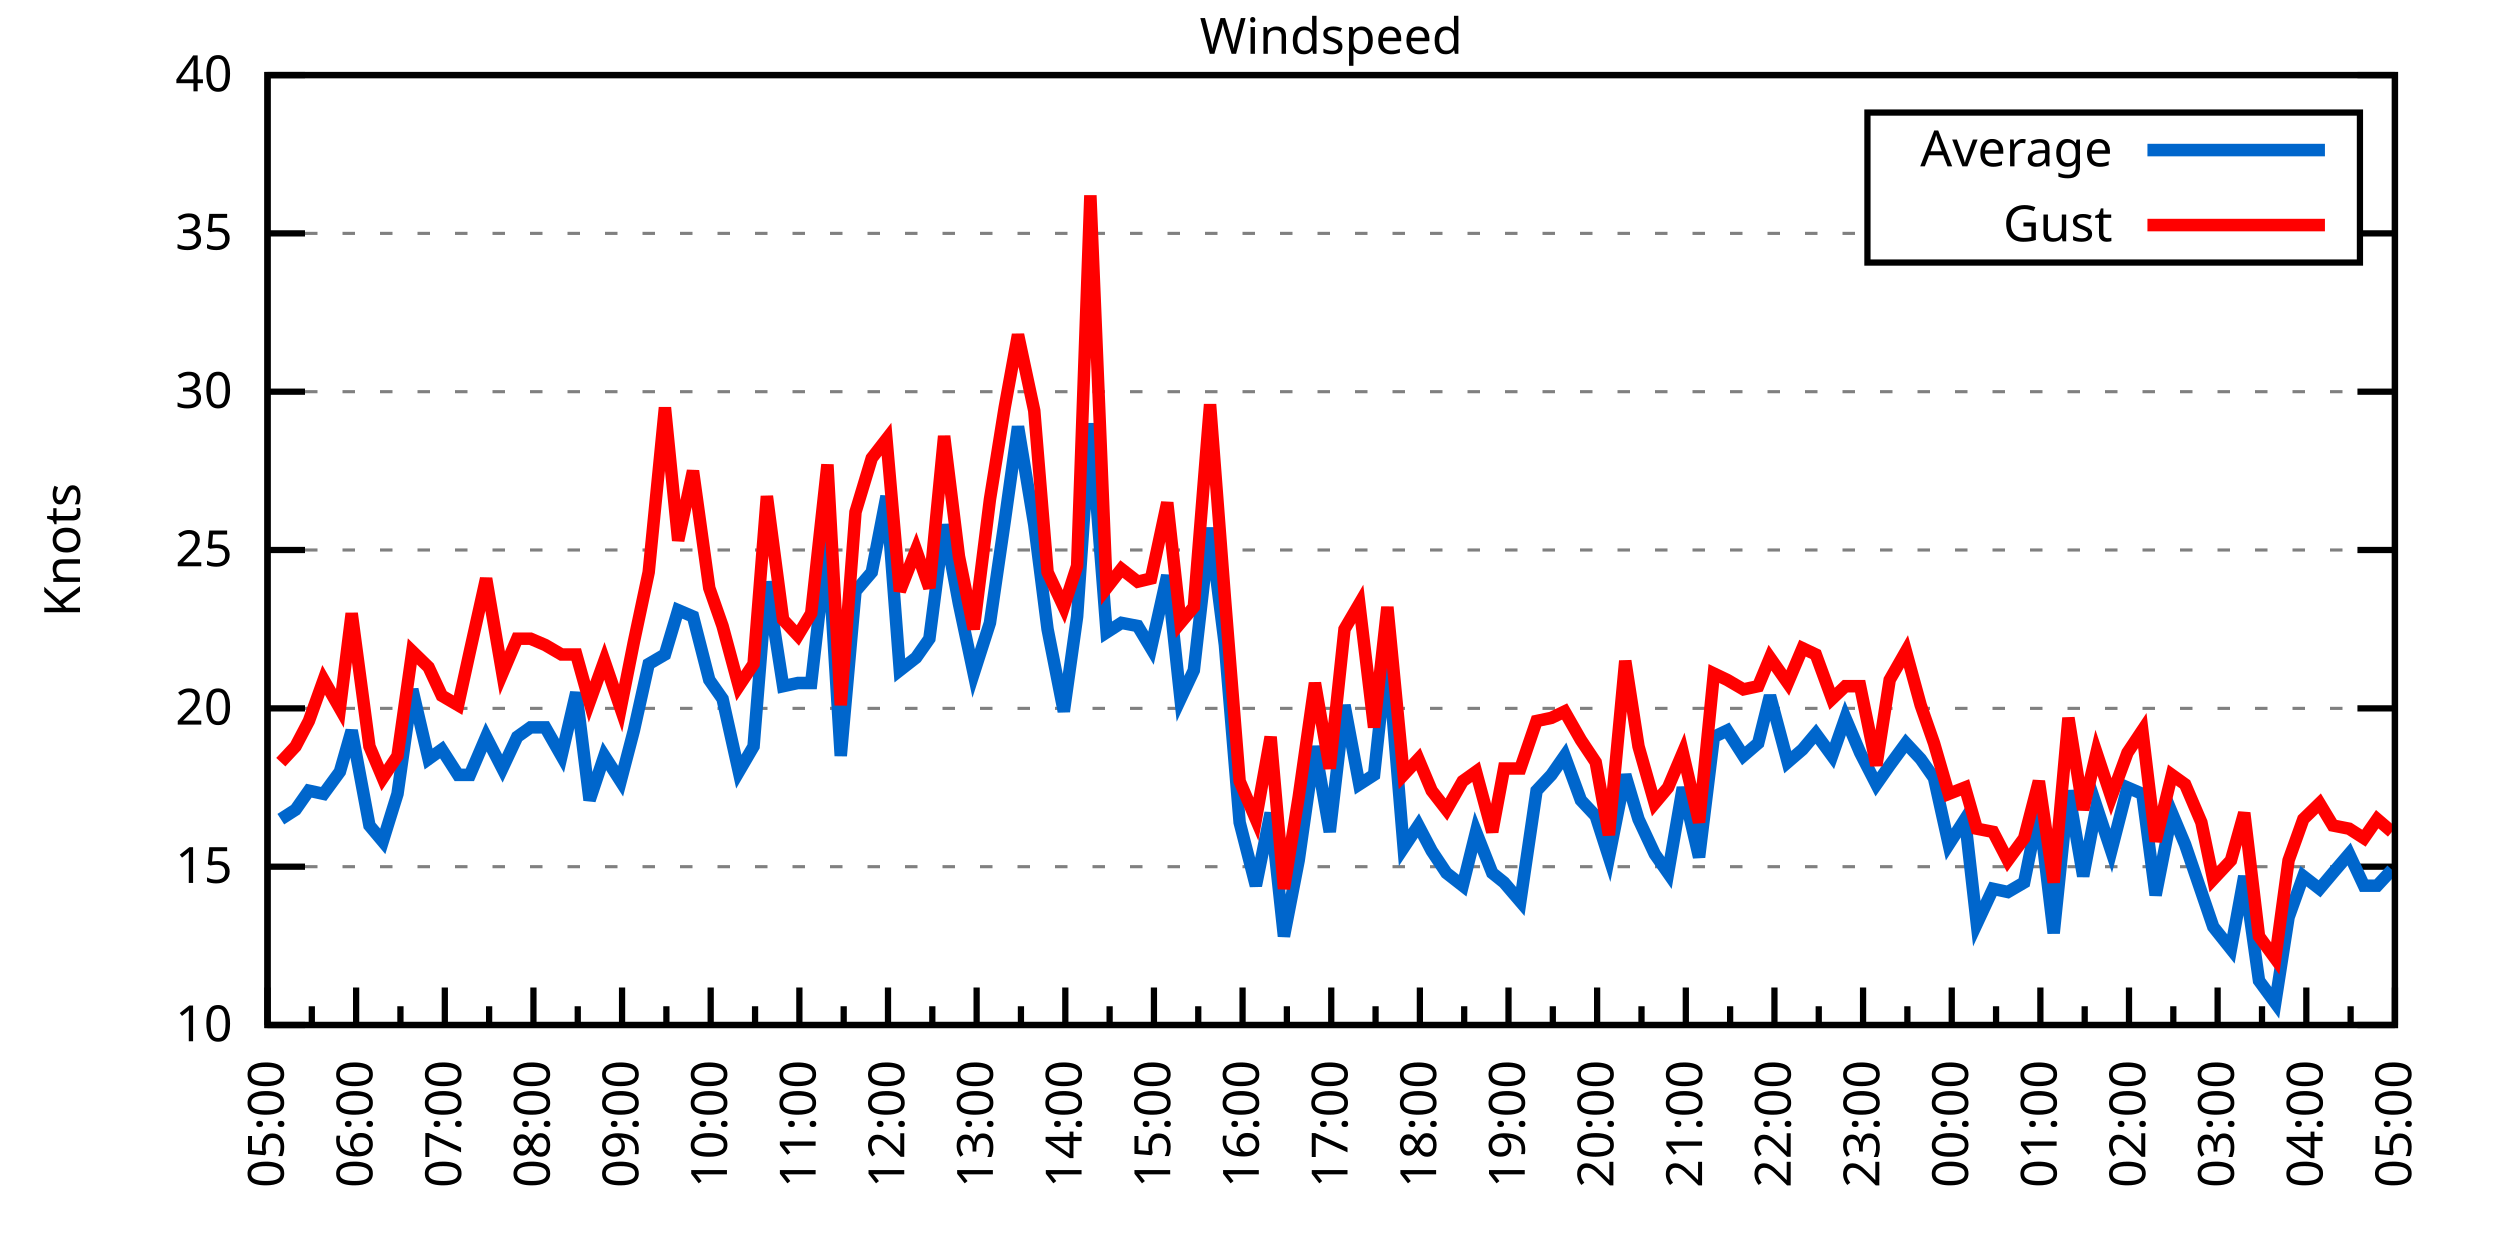
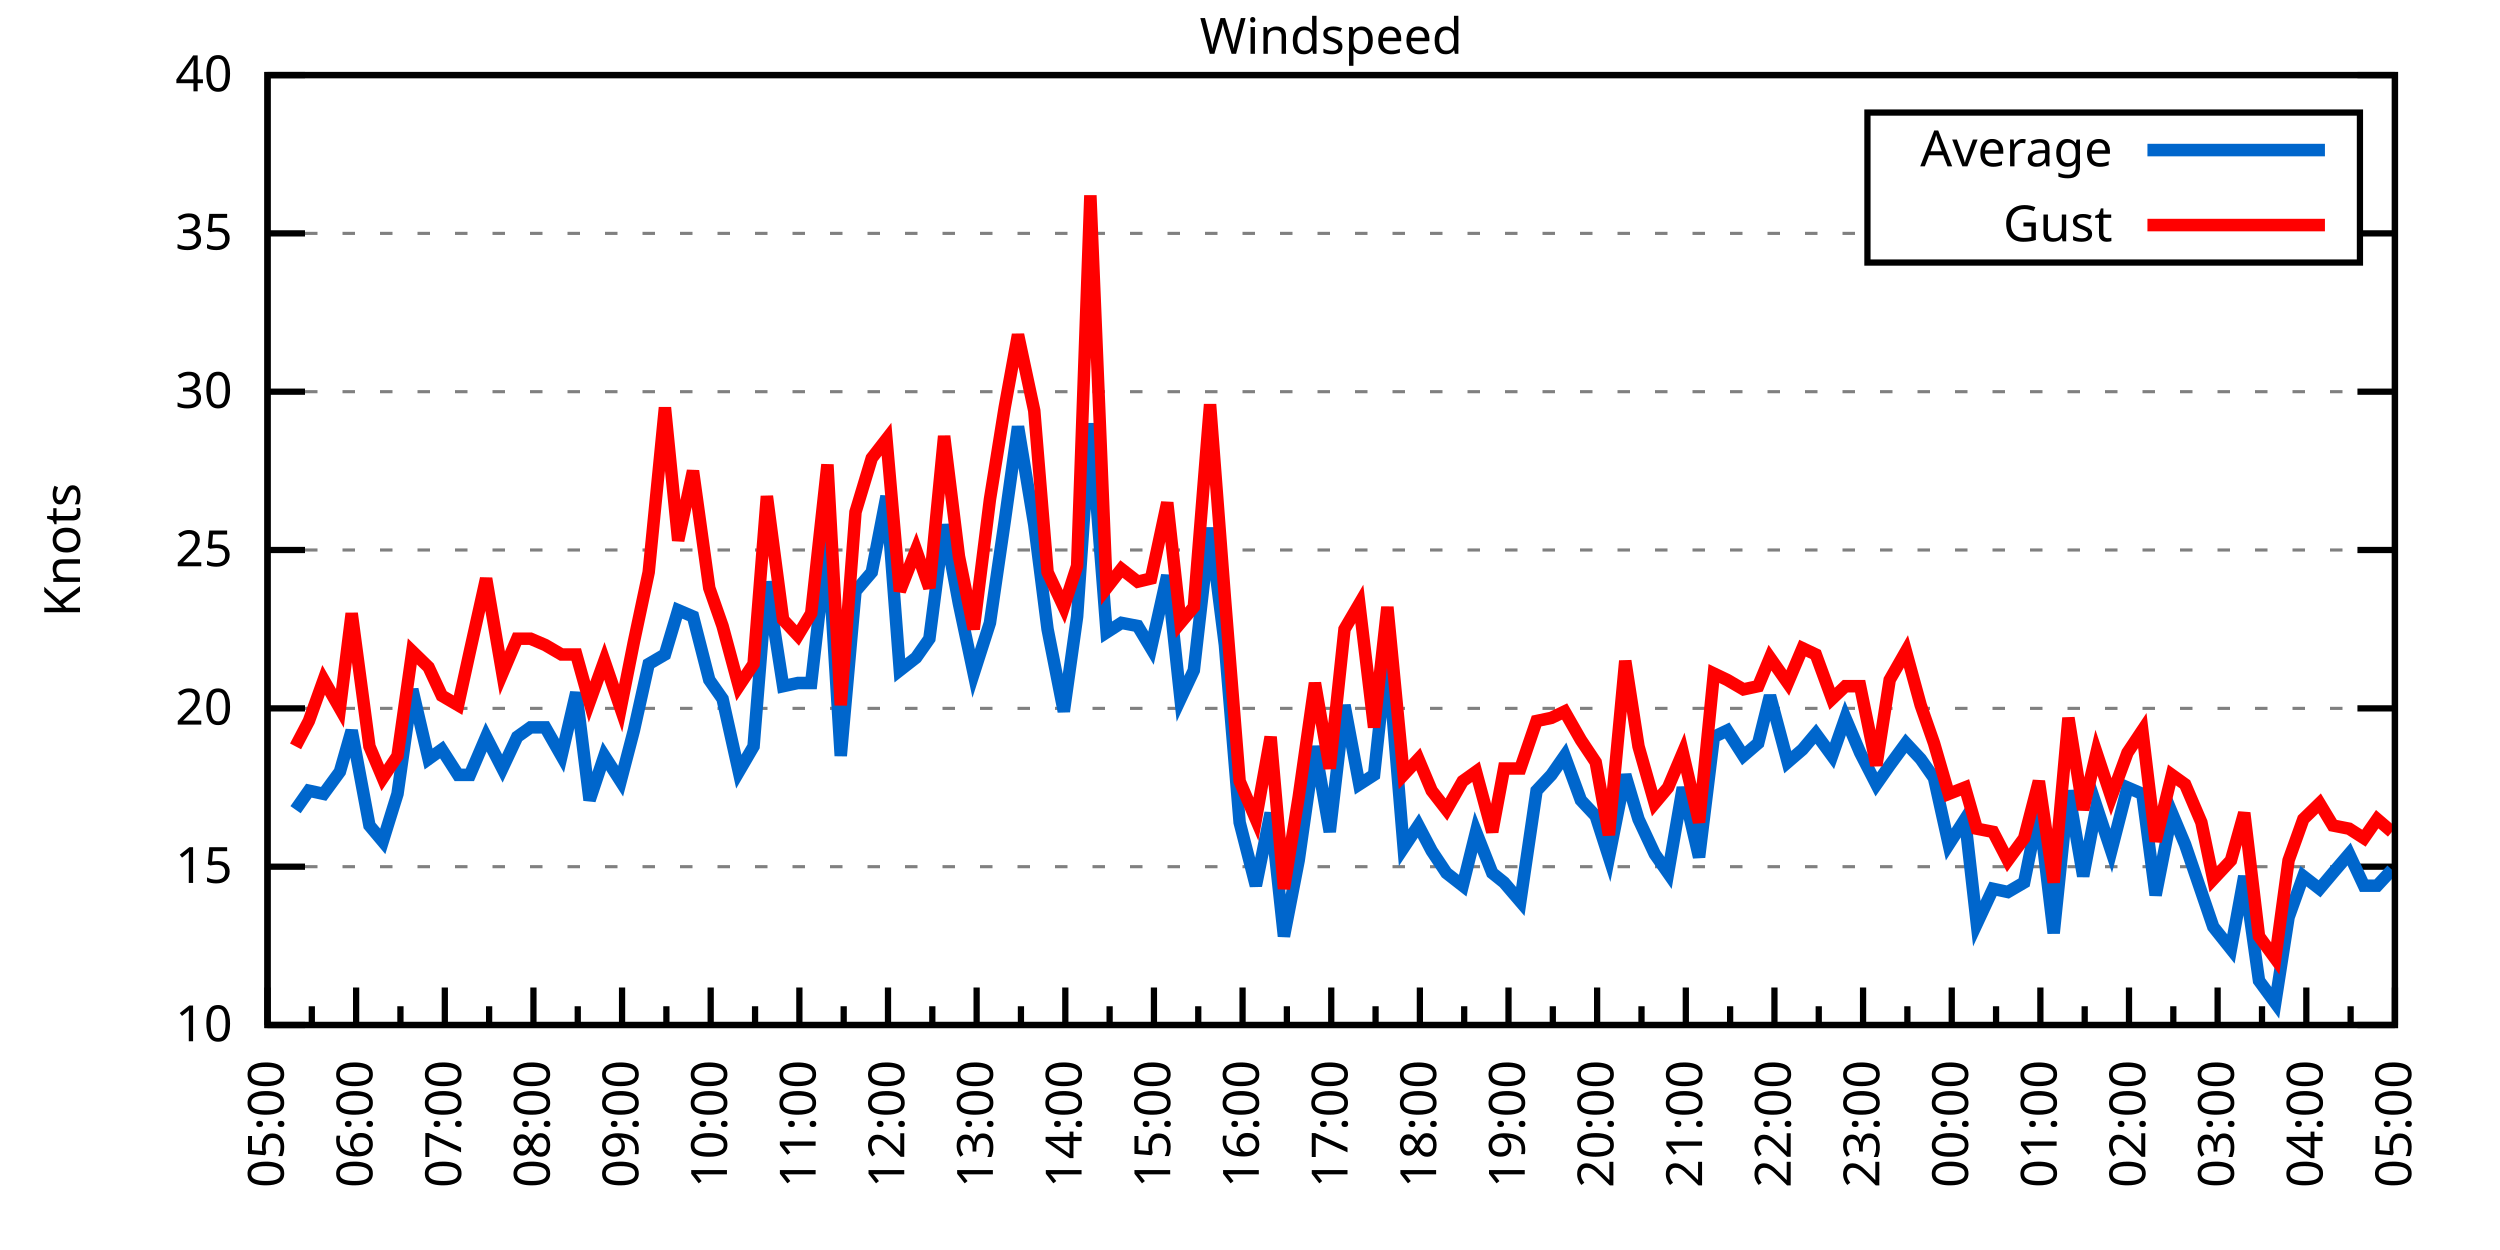
<svg xmlns="http://www.w3.org/2000/svg" xmlns:xlink="http://www.w3.org/1999/xlink" width="400" height="200" viewBox="0 0 400 200">
  <g id="gnuplot_canvas">
    <rect x="0" y="0" width="400" height="200" fill="none" />
    <defs>
      <circle id="gpDot" r="0.5" stroke-width="0.5" stroke="currentColor" />
      <path id="gpPt0" stroke-width="0.333" stroke="currentColor" d="M-1,0 h2 M0,-1 v2" />
      <path id="gpPt1" stroke-width="0.333" stroke="currentColor" d="M-1,-1 L1,1 M1,-1 L-1,1" />
      <path id="gpPt2" stroke-width="0.333" stroke="currentColor" d="M-1,0 L1,0 M0,-1 L0,1 M-1,-1 L1,1 M-1,1 L1,-1" />
      <rect id="gpPt3" stroke-width="0.333" stroke="currentColor" x="-1" y="-1" width="2" height="2" />
      <rect id="gpPt4" stroke-width="0.333" stroke="currentColor" fill="currentColor" x="-1" y="-1" width="2" height="2" />
      <circle id="gpPt5" stroke-width="0.333" stroke="currentColor" cx="0" cy="0" r="1" />
      <use xlink:href="#gpPt5" id="gpPt6" fill="currentColor" stroke="none" />
      <path id="gpPt7" stroke-width="0.333" stroke="currentColor" d="M0,-1.33 L-1.33,0.67 L1.33,0.67 z" />
      <use xlink:href="#gpPt7" id="gpPt8" fill="currentColor" stroke="none" />
      <use xlink:href="#gpPt7" id="gpPt9" stroke="currentColor" transform="rotate(180)" />
      <use xlink:href="#gpPt9" id="gpPt10" fill="currentColor" stroke="none" />
      <use xlink:href="#gpPt3" id="gpPt11" stroke="currentColor" transform="rotate(45)" />
      <use xlink:href="#gpPt11" id="gpPt12" fill="currentColor" stroke="none" />
      <path id="gpPt13" stroke-width="0.333" stroke="currentColor" d="M0,1.330 L1.265,0.411 L0.782,-1.067 L-0.782,-1.076 L-1.265,0.411 z" />
      <use xlink:href="#gpPt13" id="gpPt14" fill="currentColor" stroke="none" />
      <filter id="textbox" filterUnits="objectBoundingBox" x="0" y="0" height="1" width="1">
        <feFlood flood-color="white" flood-opacity="1" result="bgnd" />
        <feComposite in="SourceGraphic" in2="bgnd" operator="atop" />
      </filter>
      <filter id="greybox" filterUnits="objectBoundingBox" x="0" y="0" height="1" width="1">
        <feFlood flood-color="lightgrey" flood-opacity="1" result="grey" />
        <feComposite in="SourceGraphic" in2="grey" operator="atop" />
      </filter>
    </defs>
    <g fill="none" color="white" stroke="currentColor" stroke-width="1.00" stroke-linecap="butt" stroke-linejoin="miter">
</g>
    <g fill="none" color="black" stroke="currentColor" stroke-width="1.00" stroke-linecap="butt" stroke-linejoin="miter">
      <g stroke="none" shape-rendering="crispEdges">
        <polygon fill="rgb(255, 255, 255)" points="42.80,164.00 383.18,164.00 383.18,12.02 42.80,12.02 " />
      </g>
    </g>
    <g fill="none" color="black" stroke="currentColor" stroke-width="1.00" stroke-linecap="butt" stroke-linejoin="miter">
</g>
    <g fill="none" color="black" stroke="black" stroke-width="0.50" stroke-linecap="butt" stroke-linejoin="miter">
</g>
    <g fill="none" color="gray" stroke="currentColor" stroke-width="0.50" stroke-linecap="butt" stroke-linejoin="miter">
      <path stroke="gray" stroke-dasharray="2,4" class="gridline" d="M42.80,164.00 L383.19,164.00  " />
    </g>
    <g fill="none" color="gray" stroke="gray" stroke-width="1.00" stroke-linecap="butt" stroke-linejoin="miter">
</g>
    <g fill="none" color="black" stroke="currentColor" stroke-width="1.00" stroke-linecap="butt" stroke-linejoin="miter">
      <path stroke="black" d="M42.80,164.00 L48.80,164.00 M383.19,164.00 L377.19,164.00  " />
      <g transform="translate(37.20,166.60)" stroke="none" fill="black" font-family="Sans" font-size="8.00" text-anchor="end">
        <text>
          <tspan font-family="Sans"> 10</tspan>
        </text>
      </g>
    </g>
    <g fill="none" color="black" stroke="currentColor" stroke-width="1.00" stroke-linecap="butt" stroke-linejoin="miter">
</g>
    <g fill="none" color="black" stroke="black" stroke-width="0.50" stroke-linecap="butt" stroke-linejoin="miter">
</g>
    <g fill="none" color="gray" stroke="currentColor" stroke-width="0.50" stroke-linecap="butt" stroke-linejoin="miter">
      <path stroke="gray" stroke-dasharray="2,4" class="gridline" d="M42.80,138.67 L383.19,138.67  " />
    </g>
    <g fill="none" color="gray" stroke="gray" stroke-width="1.00" stroke-linecap="butt" stroke-linejoin="miter">
</g>
    <g fill="none" color="black" stroke="currentColor" stroke-width="1.00" stroke-linecap="butt" stroke-linejoin="miter">
      <path stroke="black" d="M42.80,138.67 L48.80,138.67 M383.19,138.67 L377.19,138.67  " />
      <g transform="translate(37.20,141.27)" stroke="none" fill="black" font-family="Sans" font-size="8.00" text-anchor="end">
        <text>
          <tspan font-family="Sans"> 15</tspan>
        </text>
      </g>
    </g>
    <g fill="none" color="black" stroke="currentColor" stroke-width="1.00" stroke-linecap="butt" stroke-linejoin="miter">
</g>
    <g fill="none" color="black" stroke="black" stroke-width="0.50" stroke-linecap="butt" stroke-linejoin="miter">
</g>
    <g fill="none" color="gray" stroke="currentColor" stroke-width="0.50" stroke-linecap="butt" stroke-linejoin="miter">
      <path stroke="gray" stroke-dasharray="2,4" class="gridline" d="M42.80,113.34 L383.19,113.34  " />
    </g>
    <g fill="none" color="gray" stroke="gray" stroke-width="1.00" stroke-linecap="butt" stroke-linejoin="miter">
</g>
    <g fill="none" color="black" stroke="currentColor" stroke-width="1.00" stroke-linecap="butt" stroke-linejoin="miter">
      <path stroke="black" d="M42.80,113.34 L48.80,113.34 M383.19,113.34 L377.19,113.34  " />
      <g transform="translate(37.20,115.94)" stroke="none" fill="black" font-family="Sans" font-size="8.00" text-anchor="end">
        <text>
          <tspan font-family="Sans"> 20</tspan>
        </text>
      </g>
    </g>
    <g fill="none" color="black" stroke="currentColor" stroke-width="1.00" stroke-linecap="butt" stroke-linejoin="miter">
</g>
    <g fill="none" color="black" stroke="black" stroke-width="0.50" stroke-linecap="butt" stroke-linejoin="miter">
</g>
    <g fill="none" color="gray" stroke="currentColor" stroke-width="0.50" stroke-linecap="butt" stroke-linejoin="miter">
      <path stroke="gray" stroke-dasharray="2,4" class="gridline" d="M42.80,88.00 L383.19,88.00  " />
    </g>
    <g fill="none" color="gray" stroke="gray" stroke-width="1.00" stroke-linecap="butt" stroke-linejoin="miter">
</g>
    <g fill="none" color="black" stroke="currentColor" stroke-width="1.00" stroke-linecap="butt" stroke-linejoin="miter">
      <path stroke="black" d="M42.80,88.00 L48.80,88.00 M383.19,88.00 L377.19,88.00  " />
      <g transform="translate(37.20,90.60)" stroke="none" fill="black" font-family="Sans" font-size="8.00" text-anchor="end">
        <text>
          <tspan font-family="Sans"> 25</tspan>
        </text>
      </g>
    </g>
    <g fill="none" color="black" stroke="currentColor" stroke-width="1.00" stroke-linecap="butt" stroke-linejoin="miter">
</g>
    <g fill="none" color="black" stroke="black" stroke-width="0.50" stroke-linecap="butt" stroke-linejoin="miter">
</g>
    <g fill="none" color="gray" stroke="currentColor" stroke-width="0.50" stroke-linecap="butt" stroke-linejoin="miter">
      <path stroke="gray" stroke-dasharray="2,4" class="gridline" d="M42.80,62.67 L383.19,62.67  " />
    </g>
    <g fill="none" color="gray" stroke="gray" stroke-width="1.00" stroke-linecap="butt" stroke-linejoin="miter">
</g>
    <g fill="none" color="black" stroke="currentColor" stroke-width="1.00" stroke-linecap="butt" stroke-linejoin="miter">
      <path stroke="black" d="M42.80,62.67 L48.80,62.67 M383.19,62.67 L377.19,62.67  " />
      <g transform="translate(37.20,65.27)" stroke="none" fill="black" font-family="Sans" font-size="8.00" text-anchor="end">
        <text>
          <tspan font-family="Sans"> 30</tspan>
        </text>
      </g>
    </g>
    <g fill="none" color="black" stroke="currentColor" stroke-width="1.00" stroke-linecap="butt" stroke-linejoin="miter">
</g>
    <g fill="none" color="black" stroke="black" stroke-width="0.50" stroke-linecap="butt" stroke-linejoin="miter">
</g>
    <g fill="none" color="gray" stroke="currentColor" stroke-width="0.50" stroke-linecap="butt" stroke-linejoin="miter">
      <path stroke="gray" stroke-dasharray="2,4" class="gridline" d="M42.80,37.34 L298.79,37.34 M377.59,37.34 L383.19,37.34  " />
    </g>
    <g fill="none" color="gray" stroke="gray" stroke-width="1.00" stroke-linecap="butt" stroke-linejoin="miter">
</g>
    <g fill="none" color="black" stroke="currentColor" stroke-width="1.00" stroke-linecap="butt" stroke-linejoin="miter">
      <path stroke="black" d="M42.80,37.34 L48.80,37.34 M383.19,37.34 L377.19,37.34  " />
      <g transform="translate(37.20,39.94)" stroke="none" fill="black" font-family="Sans" font-size="8.00" text-anchor="end">
        <text>
          <tspan font-family="Sans"> 35</tspan>
        </text>
      </g>
    </g>
    <g fill="none" color="black" stroke="currentColor" stroke-width="1.00" stroke-linecap="butt" stroke-linejoin="miter">
</g>
    <g fill="none" color="black" stroke="black" stroke-width="0.50" stroke-linecap="butt" stroke-linejoin="miter">
</g>
    <g fill="none" color="gray" stroke="currentColor" stroke-width="0.50" stroke-linecap="butt" stroke-linejoin="miter">
      <path stroke="gray" stroke-dasharray="2,4" class="gridline" d="M42.80,12.01 L383.19,12.01  " />
    </g>
    <g fill="none" color="gray" stroke="gray" stroke-width="1.00" stroke-linecap="butt" stroke-linejoin="miter">
</g>
    <g fill="none" color="black" stroke="currentColor" stroke-width="1.00" stroke-linecap="butt" stroke-linejoin="miter">
      <path stroke="black" d="M42.80,12.01 L48.80,12.01 M383.19,12.01 L377.19,12.01  " />
      <g transform="translate(37.20,14.61)" stroke="none" fill="black" font-family="Sans" font-size="8.00" text-anchor="end">
        <text>
          <tspan font-family="Sans"> 40</tspan>
        </text>
      </g>
    </g>
    <g fill="none" color="black" stroke="currentColor" stroke-width="1.00" stroke-linecap="butt" stroke-linejoin="miter">
      <path stroke="black" d="M42.80,164.00 L42.80,158.00  " />
      <g transform="translate(45.40,169.60) rotate(270)" stroke="none" fill="black" font-family="Sans" font-size="8.00" text-anchor="end">
        <text>
          <tspan font-family="Sans">05:00</tspan>
        </text>
      </g>
    </g>
    <g fill="none" color="black" stroke="currentColor" stroke-width="1.00" stroke-linecap="butt" stroke-linejoin="miter">
      <path stroke="black" d="M49.89,164.00 L49.89,161.00 M56.98,164.00 L56.98,158.00  " />
      <g transform="translate(59.58,169.60) rotate(270)" stroke="none" fill="black" font-family="Sans" font-size="8.00" text-anchor="end">
        <text>
          <tspan font-family="Sans">06:00</tspan>
        </text>
      </g>
    </g>
    <g fill="none" color="black" stroke="currentColor" stroke-width="1.00" stroke-linecap="butt" stroke-linejoin="miter">
      <path stroke="black" d="M64.07,164.00 L64.07,161.00 M71.17,164.00 L71.17,158.00  " />
      <g transform="translate(73.77,169.60) rotate(270)" stroke="none" fill="black" font-family="Sans" font-size="8.00" text-anchor="end">
        <text>
          <tspan font-family="Sans">07:00</tspan>
        </text>
      </g>
    </g>
    <g fill="none" color="black" stroke="currentColor" stroke-width="1.00" stroke-linecap="butt" stroke-linejoin="miter">
      <path stroke="black" d="M78.26,164.00 L78.26,161.00 M85.35,164.00 L85.35,158.00  " />
      <g transform="translate(87.95,169.60) rotate(270)" stroke="none" fill="black" font-family="Sans" font-size="8.00" text-anchor="end">
        <text>
          <tspan font-family="Sans">08:00</tspan>
        </text>
      </g>
    </g>
    <g fill="none" color="black" stroke="currentColor" stroke-width="1.00" stroke-linecap="butt" stroke-linejoin="miter">
      <path stroke="black" d="M92.44,164.00 L92.44,161.00 M99.53,164.00 L99.53,158.00  " />
      <g transform="translate(102.13,169.60) rotate(270)" stroke="none" fill="black" font-family="Sans" font-size="8.00" text-anchor="end">
        <text>
          <tspan font-family="Sans">09:00</tspan>
        </text>
      </g>
    </g>
    <g fill="none" color="black" stroke="currentColor" stroke-width="1.00" stroke-linecap="butt" stroke-linejoin="miter">
      <path stroke="black" d="M106.62,164.00 L106.62,161.00 M113.71,164.00 L113.71,158.00  " />
      <g transform="translate(116.31,169.60) rotate(270)" stroke="none" fill="black" font-family="Sans" font-size="8.00" text-anchor="end">
        <text>
          <tspan font-family="Sans">10:00</tspan>
        </text>
      </g>
    </g>
    <g fill="none" color="black" stroke="currentColor" stroke-width="1.00" stroke-linecap="butt" stroke-linejoin="miter">
      <path stroke="black" d="M120.81,164.00 L120.81,161.00 M127.90,164.00 L127.90,158.00  " />
      <g transform="translate(130.50,169.60) rotate(270)" stroke="none" fill="black" font-family="Sans" font-size="8.00" text-anchor="end">
        <text>
          <tspan font-family="Sans">11:00</tspan>
        </text>
      </g>
    </g>
    <g fill="none" color="black" stroke="currentColor" stroke-width="1.00" stroke-linecap="butt" stroke-linejoin="miter">
      <path stroke="black" d="M134.99,164.00 L134.99,161.00 M142.08,164.00 L142.08,158.00  " />
      <g transform="translate(144.68,169.60) rotate(270)" stroke="none" fill="black" font-family="Sans" font-size="8.00" text-anchor="end">
        <text>
          <tspan font-family="Sans">12:00</tspan>
        </text>
      </g>
    </g>
    <g fill="none" color="black" stroke="currentColor" stroke-width="1.00" stroke-linecap="butt" stroke-linejoin="miter">
      <path stroke="black" d="M149.17,164.00 L149.17,161.00 M156.26,164.00 L156.26,158.00  " />
      <g transform="translate(158.86,169.60) rotate(270)" stroke="none" fill="black" font-family="Sans" font-size="8.00" text-anchor="end">
        <text>
          <tspan font-family="Sans">13:00</tspan>
        </text>
      </g>
    </g>
    <g fill="none" color="black" stroke="currentColor" stroke-width="1.00" stroke-linecap="butt" stroke-linejoin="miter">
      <path stroke="black" d="M163.35,164.00 L163.35,161.00 M170.45,164.00 L170.45,158.00  " />
      <g transform="translate(173.05,169.60) rotate(270)" stroke="none" fill="black" font-family="Sans" font-size="8.00" text-anchor="end">
        <text>
          <tspan font-family="Sans">14:00</tspan>
        </text>
      </g>
    </g>
    <g fill="none" color="black" stroke="currentColor" stroke-width="1.00" stroke-linecap="butt" stroke-linejoin="miter">
      <path stroke="black" d="M177.54,164.00 L177.54,161.00 M184.63,164.00 L184.63,158.00  " />
      <g transform="translate(187.23,169.60) rotate(270)" stroke="none" fill="black" font-family="Sans" font-size="8.00" text-anchor="end">
        <text>
          <tspan font-family="Sans">15:00</tspan>
        </text>
      </g>
    </g>
    <g fill="none" color="black" stroke="currentColor" stroke-width="1.00" stroke-linecap="butt" stroke-linejoin="miter">
      <path stroke="black" d="M191.72,164.00 L191.72,161.00 M198.81,164.00 L198.81,158.00  " />
      <g transform="translate(201.41,169.60) rotate(270)" stroke="none" fill="black" font-family="Sans" font-size="8.00" text-anchor="end">
        <text>
          <tspan font-family="Sans">16:00</tspan>
        </text>
      </g>
    </g>
    <g fill="none" color="black" stroke="currentColor" stroke-width="1.00" stroke-linecap="butt" stroke-linejoin="miter">
      <path stroke="black" d="M205.90,164.00 L205.90,161.00 M213.00,164.00 L213.00,158.00  " />
      <g transform="translate(215.60,169.60) rotate(270)" stroke="none" fill="black" font-family="Sans" font-size="8.00" text-anchor="end">
        <text>
          <tspan font-family="Sans">17:00</tspan>
        </text>
      </g>
    </g>
    <g fill="none" color="black" stroke="currentColor" stroke-width="1.00" stroke-linecap="butt" stroke-linejoin="miter">
      <path stroke="black" d="M220.09,164.00 L220.09,161.00 M227.18,164.00 L227.18,158.00  " />
      <g transform="translate(229.78,169.60) rotate(270)" stroke="none" fill="black" font-family="Sans" font-size="8.00" text-anchor="end">
        <text>
          <tspan font-family="Sans">18:00</tspan>
        </text>
      </g>
    </g>
    <g fill="none" color="black" stroke="currentColor" stroke-width="1.00" stroke-linecap="butt" stroke-linejoin="miter">
      <path stroke="black" d="M234.27,164.00 L234.27,161.00 M241.36,164.00 L241.36,158.00  " />
      <g transform="translate(243.96,169.60) rotate(270)" stroke="none" fill="black" font-family="Sans" font-size="8.00" text-anchor="end">
        <text>
          <tspan font-family="Sans">19:00</tspan>
        </text>
      </g>
    </g>
    <g fill="none" color="black" stroke="currentColor" stroke-width="1.00" stroke-linecap="butt" stroke-linejoin="miter">
      <path stroke="black" d="M248.45,164.00 L248.45,161.00 M255.54,164.00 L255.54,158.00  " />
      <g transform="translate(258.14,169.60) rotate(270)" stroke="none" fill="black" font-family="Sans" font-size="8.00" text-anchor="end">
        <text>
          <tspan font-family="Sans">20:00</tspan>
        </text>
      </g>
    </g>
    <g fill="none" color="black" stroke="currentColor" stroke-width="1.00" stroke-linecap="butt" stroke-linejoin="miter">
      <path stroke="black" d="M262.64,164.00 L262.64,161.00 M269.73,164.00 L269.73,158.00  " />
      <g transform="translate(272.33,169.60) rotate(270)" stroke="none" fill="black" font-family="Sans" font-size="8.00" text-anchor="end">
        <text>
          <tspan font-family="Sans">21:00</tspan>
        </text>
      </g>
    </g>
    <g fill="none" color="black" stroke="currentColor" stroke-width="1.00" stroke-linecap="butt" stroke-linejoin="miter">
      <path stroke="black" d="M276.82,164.00 L276.82,161.00 M283.91,164.00 L283.91,158.00  " />
      <g transform="translate(286.51,169.60) rotate(270)" stroke="none" fill="black" font-family="Sans" font-size="8.00" text-anchor="end">
        <text>
          <tspan font-family="Sans">22:00</tspan>
        </text>
      </g>
    </g>
    <g fill="none" color="black" stroke="currentColor" stroke-width="1.00" stroke-linecap="butt" stroke-linejoin="miter">
      <path stroke="black" d="M291.00,164.00 L291.00,161.00 M298.09,164.00 L298.09,158.00  " />
      <g transform="translate(300.69,169.60) rotate(270)" stroke="none" fill="black" font-family="Sans" font-size="8.00" text-anchor="end">
        <text>
          <tspan font-family="Sans">23:00</tspan>
        </text>
      </g>
    </g>
    <g fill="none" color="black" stroke="currentColor" stroke-width="1.00" stroke-linecap="butt" stroke-linejoin="miter">
      <path stroke="black" d="M305.18,164.00 L305.18,161.00 M312.28,164.00 L312.28,158.00  " />
      <g transform="translate(314.88,169.60) rotate(270)" stroke="none" fill="black" font-family="Sans" font-size="8.00" text-anchor="end">
        <text>
          <tspan font-family="Sans">00:00</tspan>
        </text>
      </g>
    </g>
    <g fill="none" color="black" stroke="currentColor" stroke-width="1.00" stroke-linecap="butt" stroke-linejoin="miter">
      <path stroke="black" d="M319.37,164.00 L319.37,161.00 M326.46,164.00 L326.46,158.00  " />
      <g transform="translate(329.06,169.60) rotate(270)" stroke="none" fill="black" font-family="Sans" font-size="8.00" text-anchor="end">
        <text>
          <tspan font-family="Sans">01:00</tspan>
        </text>
      </g>
    </g>
    <g fill="none" color="black" stroke="currentColor" stroke-width="1.00" stroke-linecap="butt" stroke-linejoin="miter">
      <path stroke="black" d="M333.55,164.00 L333.55,161.00 M340.64,164.00 L340.64,158.00  " />
      <g transform="translate(343.24,169.60) rotate(270)" stroke="none" fill="black" font-family="Sans" font-size="8.00" text-anchor="end">
        <text>
          <tspan font-family="Sans">02:00</tspan>
        </text>
      </g>
    </g>
    <g fill="none" color="black" stroke="currentColor" stroke-width="1.00" stroke-linecap="butt" stroke-linejoin="miter">
      <path stroke="black" d="M347.73,164.00 L347.73,161.00 M354.82,164.00 L354.82,158.00  " />
      <g transform="translate(357.42,169.60) rotate(270)" stroke="none" fill="black" font-family="Sans" font-size="8.00" text-anchor="end">
        <text>
          <tspan font-family="Sans">03:00</tspan>
        </text>
      </g>
    </g>
    <g fill="none" color="black" stroke="currentColor" stroke-width="1.00" stroke-linecap="butt" stroke-linejoin="miter">
      <path stroke="black" d="M361.92,164.00 L361.92,161.00 M369.01,164.00 L369.01,158.00  " />
      <g transform="translate(371.61,169.60) rotate(270)" stroke="none" fill="black" font-family="Sans" font-size="8.00" text-anchor="end">
        <text>
          <tspan font-family="Sans">04:00</tspan>
        </text>
      </g>
    </g>
    <g fill="none" color="black" stroke="currentColor" stroke-width="1.00" stroke-linecap="butt" stroke-linejoin="miter">
      <path stroke="black" d="M376.10,164.00 L376.10,161.00 M383.19,164.00 L383.19,158.00  " />
      <g transform="translate(385.79,169.60) rotate(270)" stroke="none" fill="black" font-family="Sans" font-size="8.00" text-anchor="end">
        <text>
          <tspan font-family="Sans">05:00</tspan>
        </text>
      </g>
    </g>
    <g fill="none" color="black" stroke="currentColor" stroke-width="1.00" stroke-linecap="butt" stroke-linejoin="miter">
</g>
    <g fill="none" color="black" stroke="currentColor" stroke-width="1.00" stroke-linecap="butt" stroke-linejoin="miter">
      <path stroke="black" d="M42.80,12.01 L42.80,164.00 L383.19,164.00 L383.19,12.01 L42.80,12.01 Z  " />
    </g>
    <g fill="none" color="black" stroke="currentColor" stroke-width="1.00" stroke-linecap="butt" stroke-linejoin="miter">
      <g transform="translate(12.80,88.01) rotate(270)" stroke="none" fill="black" font-family="Sans" font-size="8.00" text-anchor="middle">
        <text>
          <tspan font-family="Sans">Knots</tspan>
        </text>
      </g>
    </g>
    <g fill="none" color="black" stroke="currentColor" stroke-width="1.00" stroke-linecap="butt" stroke-linejoin="miter">
</g>
    <g fill="none" color="black" stroke="currentColor" stroke-width="1.00" stroke-linecap="butt" stroke-linejoin="miter">
      <path stroke="black" d="M298.79,42.01 L298.79,18.01 L377.59,18.01 L377.59,42.01 L298.79,42.01 Z  " />
    </g>
    <g id="Windspeed_plot_1">
      <g fill="none" color="white" stroke="black" stroke-width="2.00" stroke-linecap="butt" stroke-linejoin="miter">
</g>
      <g fill="none" color="black" stroke="currentColor" stroke-width="2.00" stroke-linecap="butt" stroke-linejoin="miter">
        <g transform="translate(337.99,26.61)" stroke="none" fill="black" font-family="Sans" font-size="8.00" text-anchor="end">
          <text>
            <tspan font-family="Sans">Average</tspan>
          </text>
        </g>
      </g>
      <g fill="none" color="black" stroke="currentColor" stroke-width="2.00" stroke-linecap="butt" stroke-linejoin="miter">
-         <path stroke="rgb(  0, 102, 204)" d="M343.59,24.01 L371.99,24.01 M44.93,131.07 L47.29,129.55 L49.42,126.51 L51.78,127.02 L54.38,123.47 L56.27,116.88   L59.11,132.08 L61.24,134.62 L63.60,127.02 L65.97,110.30 L68.57,121.44 L70.69,119.92 L73.29,123.98 L75.18,123.98   L77.78,117.90 L80.38,122.96 L82.75,117.90 L84.88,116.38 L87.24,116.38 L89.84,120.94 L92.20,110.80 L94.33,128.03   L96.70,120.94 L99.30,124.99 L101.42,116.88 L103.79,106.24 L106.39,104.72 L108.51,97.63 L110.88,98.64 L113.48,108.78   L115.61,111.82 L118.21,123.47 L120.57,119.42 L122.70,93.07 L125.30,109.79 L127.66,109.28 L129.79,109.28 L132.39,86.49   L134.52,120.94 L136.88,94.59 L139.48,91.55 L141.84,79.39 L143.97,107.26 L146.57,105.23 L148.70,102.19 L151.06,83.95   L153.43,96.62 L155.79,107.76 L158.39,99.66 L160.75,83.45 L162.88,68.25 L165.48,83.95 L167.61,100.67 L170.21,113.84   L172.34,98.64 L174.46,67.74 L177.06,101.18 L179.43,99.66 L182.03,100.16 L184.16,103.71 L186.76,92.06 L188.88,111.82   L191.01,107.26 L193.61,84.46 L195.98,103.20 L198.34,131.58 L200.94,141.71 L203.30,130.06 L205.43,149.81 L207.79,137.66   L210.39,119.42 L212.76,133.10 L215.12,112.83 L217.49,125.50 L219.85,123.98 L221.98,104.22 L224.58,135.63 L226.94,132.08   L229.07,136.14 L231.43,139.68 L234.03,141.71 L236.16,133.10 L238.76,139.68 L240.65,141.20 L243.25,144.24 L245.85,126.51   L248.22,123.98 L250.34,120.94 L252.94,128.03 L255.31,130.56 L257.43,137.15 L260.04,123.98 L262.16,131.07 L264.76,136.64   L266.89,139.68 L269.25,126.00 L271.85,137.15 L274.22,117.90 L276.35,116.88 L278.95,120.94 L281.31,118.91 L283.20,111.31   L286.04,121.95 L288.40,119.92 L290.53,117.39 L293.13,120.94 L295.26,114.86 L297.62,120.43 L300.22,125.50 L302.35,122.46   L304.95,118.91 L307.31,121.44 L309.44,124.48 L311.80,135.12 L314.40,131.07 L316.29,147.79 L318.89,142.21 L321.26,142.72   L323.86,141.20 L326.22,129.55 L328.59,149.31 L330.95,126.51 L333.31,140.19 L335.44,129.04 L337.80,136.14 L340.40,126.00   L342.77,127.02 L344.90,143.23 L347.50,130.06 L349.62,135.12 L352.22,142.72 L354.12,148.29 L356.95,151.84 L359.08,140.19   L361.44,156.91 L364.04,160.45 L366.17,146.77 L368.53,140.19 L371.13,142.21 L373.26,139.68 L375.86,136.64 L378.23,141.71   L380.35,141.71 L382.72,139.17  " />
+         <path stroke="rgb(  0, 102, 204)" d="M343.59,24.01 L371.99,24.01 M47.29,129.55 L49.42,126.51 L51.78,127.02 L54.38,123.47 L56.27,116.88 L59.11,132.08   L61.24,134.62 L63.60,127.02 L65.97,110.30 L68.57,121.44 L70.69,119.92 L73.29,123.98 L75.18,123.98 L77.78,117.90   L80.38,122.96 L82.75,117.90 L84.88,116.38 L87.24,116.38 L89.84,120.94 L92.20,110.80 L94.33,128.03 L96.70,120.94   L99.30,124.99 L101.42,116.88 L103.79,106.24 L106.39,104.72 L108.51,97.63 L110.88,98.64 L113.48,108.78 L115.61,111.82   L118.21,123.47 L120.57,119.42 L122.70,93.07 L125.30,109.79 L127.66,109.28 L129.79,109.28 L132.39,86.49 L134.52,120.94   L136.88,94.59 L139.48,91.55 L141.84,79.39 L143.97,107.26 L146.57,105.23 L148.70,102.19 L151.06,83.95 L153.43,96.62   L155.79,107.76 L158.39,99.66 L160.75,83.45 L162.88,68.25 L165.48,83.95 L167.61,100.67 L170.21,113.84 L172.34,98.64   L174.46,67.74 L177.06,101.18 L179.43,99.66 L182.03,100.16 L184.16,103.71 L186.76,92.06 L188.88,111.82 L191.01,107.26   L193.61,84.46 L195.98,103.20 L198.34,131.58 L200.94,141.71 L203.30,130.06 L205.43,149.81 L207.79,137.66 L210.39,119.42   L212.76,133.10 L215.12,112.83 L217.49,125.50 L219.85,123.98 L221.98,104.22 L224.58,135.63 L226.94,132.08 L229.07,136.14   L231.43,139.68 L234.03,141.71 L236.16,133.10 L238.76,139.68 L240.65,141.20 L243.25,144.24 L245.85,126.51 L248.22,123.98   L250.34,120.94 L252.94,128.03 L255.31,130.56 L257.43,137.15 L260.04,123.98 L262.16,131.07 L264.76,136.64 L266.89,139.68   L269.25,126.00 L271.85,137.15 L274.22,117.90 L276.35,116.88 L278.95,120.94 L281.31,118.91 L283.20,111.31 L286.04,121.95   L288.40,119.92 L290.53,117.39 L293.13,120.94 L295.26,114.86 L297.62,120.43 L300.22,125.50 L302.35,122.46 L304.95,118.91   L307.31,121.44 L309.44,124.48 L311.80,135.12 L314.40,131.07 L316.29,147.79 L318.89,142.21 L321.26,142.72 L323.86,141.20   L326.22,129.55 L328.59,149.31 L330.95,126.51 L333.31,140.19 L335.44,129.04 L337.80,136.14 L340.40,126.00 L342.77,127.02   L344.90,143.23 L347.50,130.06 L349.62,135.12 L352.22,142.72 L354.12,148.29 L356.95,151.84 L359.08,140.19 L361.44,156.91   L364.04,160.45 L366.17,146.77 L368.53,140.19 L371.13,142.21 L373.26,139.68 L375.86,136.64 L378.23,141.71 L380.35,141.71   L382.72,139.17  " />
      </g>
    </g>
    <g id="Windspeed_plot_2">
      <g fill="none" color="black" stroke="currentColor" stroke-width="2.00" stroke-linecap="butt" stroke-linejoin="miter">
        <g transform="translate(337.99,38.61)" stroke="none" fill="black" font-family="Sans" font-size="8.00" text-anchor="end">
          <text>
            <tspan font-family="Sans">Gust</tspan>
          </text>
        </g>
      </g>
      <g fill="none" color="black" stroke="currentColor" stroke-width="2.00" stroke-linecap="butt" stroke-linejoin="miter">
-         <path stroke="rgb(255,   0,   0)" d="M343.59,36.01 L371.99,36.01 M44.93,121.95 L47.29,119.42 L49.42,115.36 L51.78,108.78 L54.38,113.34 L56.27,98.14   L59.11,119.42 L61.24,124.48 L63.60,120.94 L65.97,104.22 L68.57,106.75 L70.69,111.31 L73.29,112.83 L75.18,104.22   L77.78,92.56 L80.38,107.76 L82.75,102.19 L84.88,102.19 L87.24,103.20 L89.84,104.72 L92.20,104.72 L94.33,112.32   L96.70,105.74 L99.30,113.34 L101.42,102.70 L103.79,91.55 L106.39,65.21 L108.51,86.49 L110.88,75.34 L113.48,94.08   L115.61,100.16 L118.21,109.79 L120.57,106.24 L122.70,79.39 L125.30,99.15 L127.66,101.68 L129.79,98.14 L132.39,74.33   L134.52,112.83 L136.88,81.93 L139.48,73.31 L141.84,70.27 L143.97,94.59 L146.57,88.00 L148.70,94.08 L151.06,69.77   L153.43,89.02 L155.79,100.67 L158.39,79.90 L160.75,65.21 L162.88,53.55 L165.48,65.71 L167.61,91.55 L170.21,97.12   L172.34,90.54 L174.46,31.26 L177.06,94.08 L179.43,91.04 L182.03,93.07 L184.16,92.56 L186.76,80.41 L188.88,99.66   L191.01,97.12 L193.61,64.70 L195.98,95.60 L198.34,124.99 L200.94,131.07 L203.30,117.90 L205.43,142.21 L207.79,127.52   L210.39,109.28 L212.76,122.96 L215.12,100.67 L217.49,96.62 L219.85,116.38 L221.98,97.12 L224.58,123.98 L226.94,121.44   L229.07,126.51 L231.43,129.55 L234.03,124.99 L236.16,123.47 L238.76,133.10 L240.65,122.96 L243.25,122.96 L245.85,115.36   L248.22,114.86 L250.34,113.84 L252.94,118.40 L255.31,121.95 L257.43,133.60 L260.04,105.74 L262.16,119.42 L264.76,128.54   L266.89,126.00 L269.25,120.43 L271.85,131.58 L274.22,107.76 L276.35,108.78 L278.95,110.30 L281.31,109.79 L283.20,105.23   L286.04,109.28 L288.40,103.71 L290.53,104.72 L293.13,111.82 L295.26,109.79 L297.62,109.79 L300.22,122.46 L302.35,108.78   L304.95,104.22 L307.31,112.83 L309.44,118.91 L311.80,127.02 L314.40,126.00 L316.29,132.59 L318.89,133.10 L321.26,137.66   L323.86,134.11 L326.22,124.99 L328.59,141.20 L330.95,114.86 L333.31,129.55 L335.44,120.43 L337.80,127.52 L340.40,120.43   L342.77,116.88 L344.90,134.62 L347.50,123.98 L349.62,125.50 L352.22,131.58 L354.12,140.69 L356.95,137.66 L359.08,130.06   L361.44,149.81 L364.04,153.36 L366.17,137.66 L368.53,131.07 L371.13,128.54 L373.26,132.08 L375.86,132.59 L378.23,134.11   L380.35,131.07 L382.72,133.10  " />
+         <path stroke="rgb(255,   0,   0)" d="M343.59,36.01 L371.99,36.01 M47.29,119.42 L49.42,115.36 L51.78,108.78 L54.38,113.34 L56.27,98.14 L59.11,119.42   L61.24,124.48 L63.60,120.94 L65.97,104.22 L68.57,106.75 L70.69,111.31 L73.29,112.83 L75.18,104.22 L77.78,92.56   L80.38,107.76 L82.75,102.19 L84.88,102.19 L87.24,103.20 L89.84,104.72 L92.20,104.72 L94.33,112.32 L96.70,105.74   L99.30,113.34 L101.42,102.70 L103.79,91.55 L106.39,65.21 L108.51,86.49 L110.88,75.34 L113.48,94.08 L115.61,100.16   L118.21,109.79 L120.57,106.24 L122.70,79.39 L125.30,99.15 L127.66,101.68 L129.79,98.14 L132.39,74.33 L134.52,112.83   L136.88,81.93 L139.48,73.31 L141.84,70.27 L143.97,94.59 L146.57,88.00 L148.70,94.08 L151.06,69.77 L153.43,89.02   L155.79,100.67 L158.39,79.90 L160.75,65.21 L162.88,53.55 L165.48,65.71 L167.61,91.55 L170.21,97.12 L172.34,90.54   L174.46,31.26 L177.06,94.08 L179.43,91.04 L182.03,93.07 L184.16,92.56 L186.76,80.41 L188.88,99.66 L191.01,97.12   L193.61,64.70 L195.98,95.60 L198.34,124.99 L200.94,131.07 L203.30,117.90 L205.43,142.21 L207.79,127.52 L210.39,109.28   L212.76,122.96 L215.12,100.67 L217.49,96.62 L219.85,116.38 L221.98,97.12 L224.58,123.98 L226.94,121.44 L229.07,126.51   L231.43,129.55 L234.03,124.99 L236.16,123.47 L238.76,133.10 L240.65,122.96 L243.25,122.96 L245.85,115.36 L248.22,114.86   L250.34,113.84 L252.94,118.40 L255.31,121.95 L257.43,133.60 L260.04,105.74 L262.16,119.42 L264.76,128.54 L266.89,126.00   L269.25,120.43 L271.85,131.58 L274.22,107.76 L276.35,108.78 L278.95,110.30 L281.31,109.79 L283.20,105.23 L286.04,109.28   L288.40,103.71 L290.53,104.72 L293.13,111.82 L295.26,109.79 L297.62,109.79 L300.22,122.46 L302.35,108.78 L304.95,104.22   L307.31,112.83 L309.44,118.91 L311.80,127.02 L314.40,126.00 L316.29,132.59 L318.89,133.10 L321.26,137.66 L323.86,134.11   L326.22,124.99 L328.59,141.20 L330.95,114.86 L333.31,129.55 L335.44,120.43 L337.80,127.52 L340.40,120.43 L342.77,116.88   L344.90,134.62 L347.50,123.98 L349.62,125.50 L352.22,131.58 L354.12,140.69 L356.95,137.66 L359.08,130.06 L361.44,149.81   L364.04,153.36 L366.17,137.66 L368.53,131.07 L371.13,128.54 L373.26,132.08 L375.86,132.59 L378.23,134.11 L380.35,131.07   L382.72,133.10  " />
      </g>
    </g>
    <g fill="none" color="black" stroke="currentColor" stroke-width="2.00" stroke-linecap="butt" stroke-linejoin="miter">
</g>
    <g fill="none" color="black" stroke="black" stroke-width="1.00" stroke-linecap="butt" stroke-linejoin="miter">
</g>
    <g fill="none" color="black" stroke="currentColor" stroke-width="1.00" stroke-linecap="butt" stroke-linejoin="miter">
      <path stroke="black" d="M42.80,12.01 L42.80,164.00 L383.19,164.00 L383.19,12.01 L42.80,12.01 Z  " />
    </g>
    <g fill="none" color="black" stroke="currentColor" stroke-width="1.00" stroke-linecap="butt" stroke-linejoin="miter">
      <g transform="translate(212.99,8.61)" stroke="none" fill="black" font-family="Sans" font-size="8.00" text-anchor="middle">
        <text>
          <tspan font-family="Sans">Windspeed</tspan>
        </text>
      </g>
    </g>
    <g fill="none" color="black" stroke="currentColor" stroke-width="1.00" stroke-linecap="butt" stroke-linejoin="miter">
</g>
  </g>
</svg>
